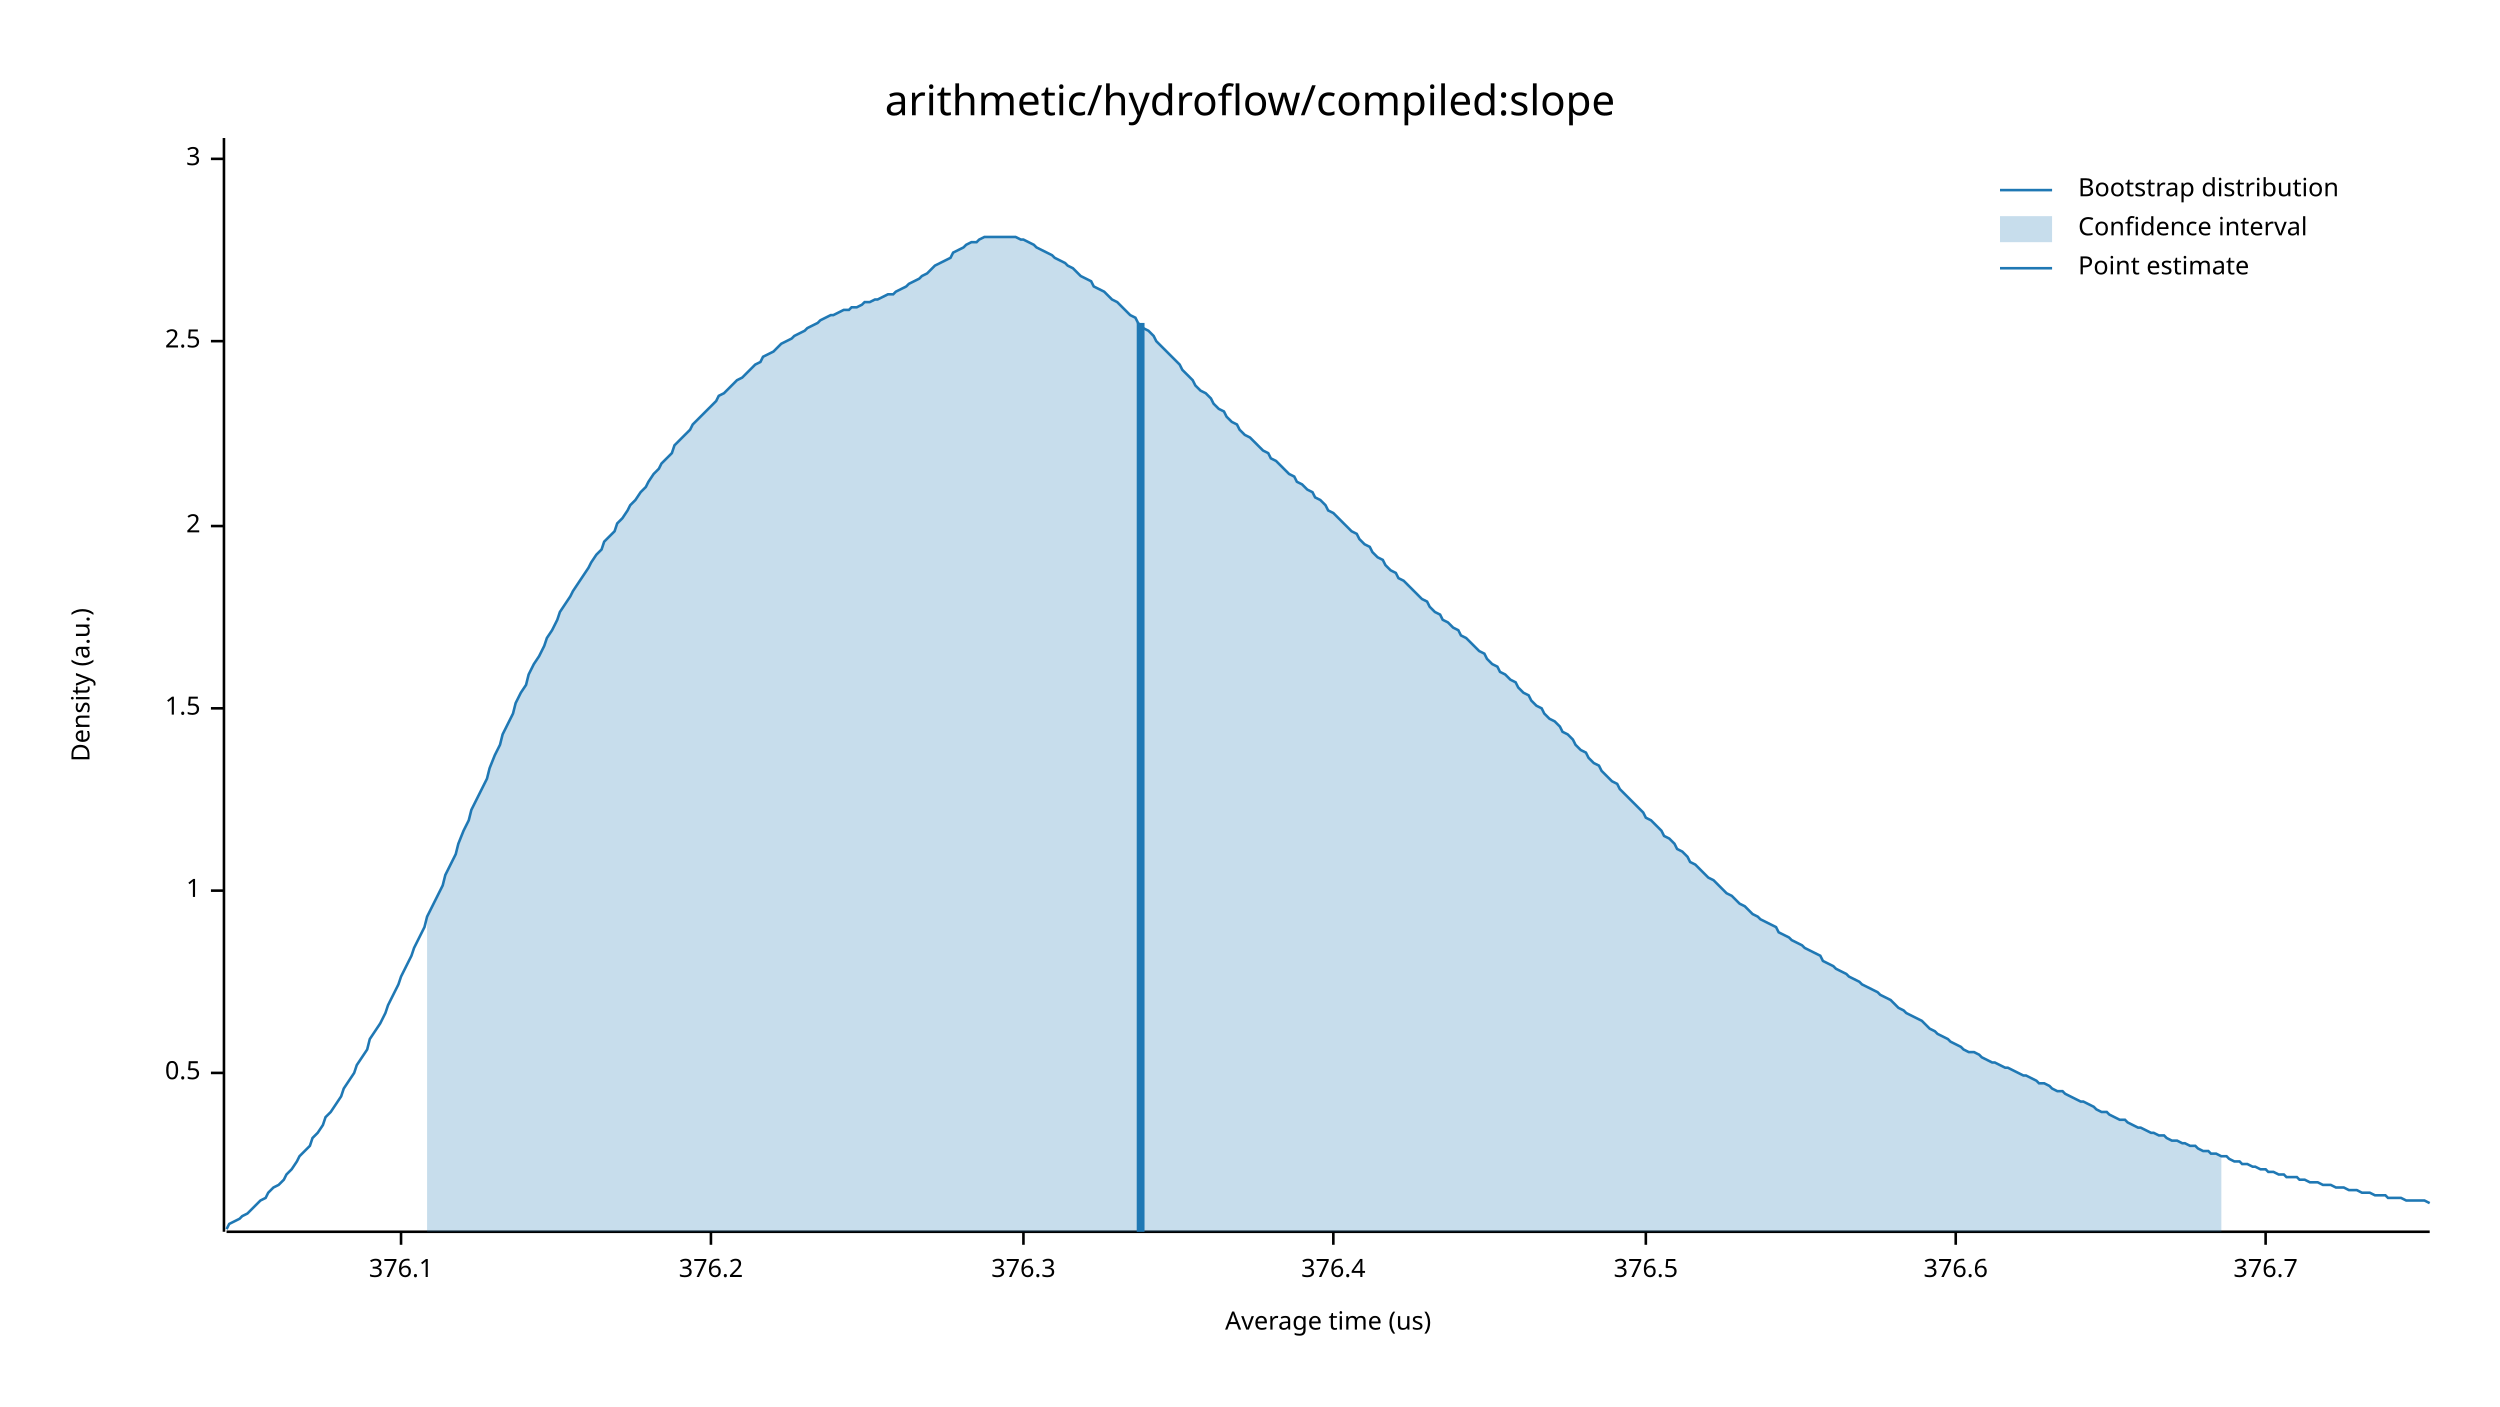
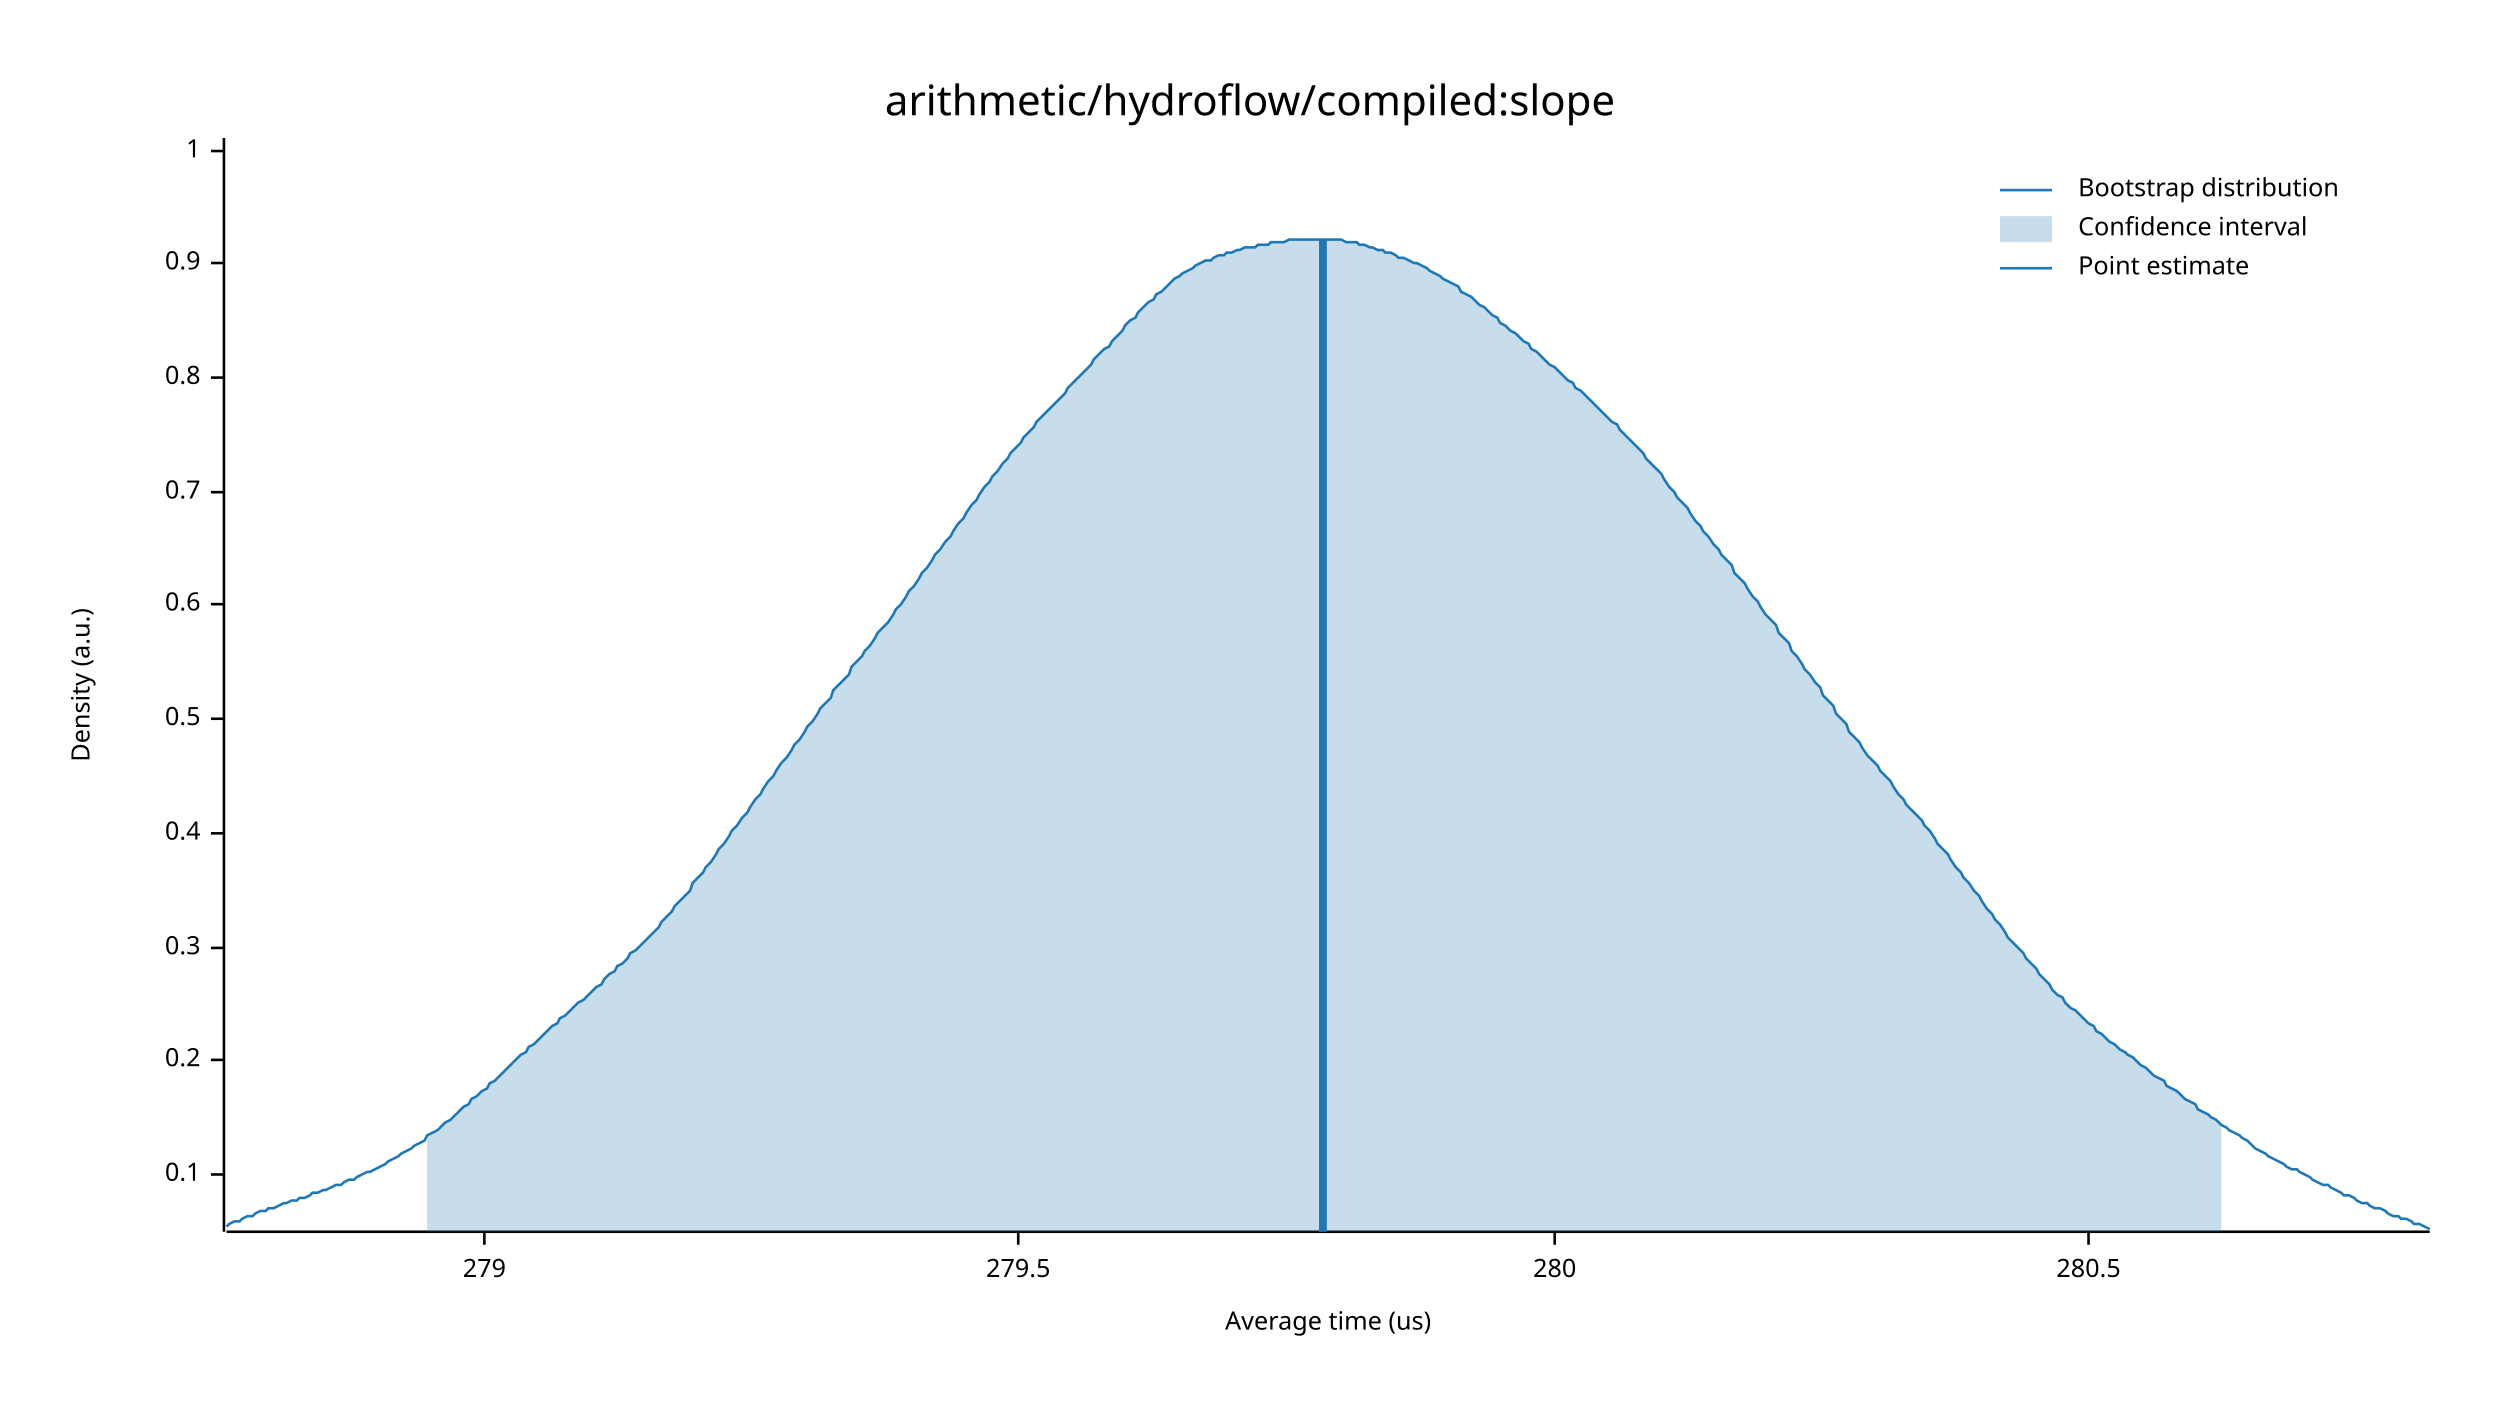
<svg xmlns="http://www.w3.org/2000/svg" width="960" height="540" viewBox="0 0 960 540">
  <text x="480" y="32" dy="0.76em" text-anchor="middle" font-family="sans-serif" font-size="16.129" opacity="1" fill="#000000">
arithmetic/hydroflow/compiled:slope
</text>
  <text x="27" y="263" dy="0.76em" text-anchor="middle" font-family="sans-serif" font-size="9.677" opacity="1" fill="#000000" transform="rotate(270, 27, 263)">
Density (a.u.)
</text>
  <text x="510" y="513" dy="-0.5ex" text-anchor="middle" font-family="sans-serif" font-size="9.677" opacity="1" fill="#000000">
Average time (us)
</text>
  <polyline fill="none" opacity="1" stroke="#000000" stroke-width="1" points="86,53 86,473 " />
-   <text x="77" y="412" dy="0.5ex" text-anchor="end" font-family="sans-serif" font-size="9.677" opacity="1" fill="#000000">
+   <text x="77" y="451" dy="0.5ex" text-anchor="end" font-family="sans-serif" font-size="9.677" opacity="1" fill="#000000">
+ 0.1
+ </text>
+   <polyline fill="none" opacity="1" stroke="#000000" stroke-width="1" points="81,451 86,451 " />
+   <text x="77" y="407" dy="0.5ex" text-anchor="end" font-family="sans-serif" font-size="9.677" opacity="1" fill="#000000">
+ 0.2
+ </text>
+   <polyline fill="none" opacity="1" stroke="#000000" stroke-width="1" points="81,407 86,407 " />
+   <text x="77" y="364" dy="0.5ex" text-anchor="end" font-family="sans-serif" font-size="9.677" opacity="1" fill="#000000">
+ 0.3
+ </text>
+   <polyline fill="none" opacity="1" stroke="#000000" stroke-width="1" points="81,364 86,364 " />
+   <text x="77" y="320" dy="0.5ex" text-anchor="end" font-family="sans-serif" font-size="9.677" opacity="1" fill="#000000">
+ 0.4
+ </text>
+   <polyline fill="none" opacity="1" stroke="#000000" stroke-width="1" points="81,320 86,320 " />
+   <text x="77" y="276" dy="0.5ex" text-anchor="end" font-family="sans-serif" font-size="9.677" opacity="1" fill="#000000">
0.5
</text>
-   <polyline fill="none" opacity="1" stroke="#000000" stroke-width="1" points="81,412 86,412 " />
-   <text x="77" y="342" dy="0.5ex" text-anchor="end" font-family="sans-serif" font-size="9.677" opacity="1" fill="#000000">
+   <polyline fill="none" opacity="1" stroke="#000000" stroke-width="1" points="81,276 86,276 " />
+   <text x="77" y="232" dy="0.5ex" text-anchor="end" font-family="sans-serif" font-size="9.677" opacity="1" fill="#000000">
+ 0.6
+ </text>
+   <polyline fill="none" opacity="1" stroke="#000000" stroke-width="1" points="81,232 86,232 " />
+   <text x="77" y="189" dy="0.5ex" text-anchor="end" font-family="sans-serif" font-size="9.677" opacity="1" fill="#000000">
+ 0.7
+ </text>
+   <polyline fill="none" opacity="1" stroke="#000000" stroke-width="1" points="81,189 86,189 " />
+   <text x="77" y="145" dy="0.5ex" text-anchor="end" font-family="sans-serif" font-size="9.677" opacity="1" fill="#000000">
+ 0.8
+ </text>
+   <polyline fill="none" opacity="1" stroke="#000000" stroke-width="1" points="81,145 86,145 " />
+   <text x="77" y="101" dy="0.5ex" text-anchor="end" font-family="sans-serif" font-size="9.677" opacity="1" fill="#000000">
+ 0.9
+ </text>
+   <polyline fill="none" opacity="1" stroke="#000000" stroke-width="1" points="81,101 86,101 " />
+   <text x="77" y="58" dy="0.5ex" text-anchor="end" font-family="sans-serif" font-size="9.677" opacity="1" fill="#000000">
1
</text>
-   <polyline fill="none" opacity="1" stroke="#000000" stroke-width="1" points="81,342 86,342 " />
-   <text x="77" y="272" dy="0.5ex" text-anchor="end" font-family="sans-serif" font-size="9.677" opacity="1" fill="#000000">
- 1.5
+   <polyline fill="none" opacity="1" stroke="#000000" stroke-width="1" points="81,58 86,58 " />
+   <polyline fill="none" opacity="1" stroke="#000000" stroke-width="1" points="87,473 933,473 " />
+   <text x="186" y="483" dy="0.76em" text-anchor="middle" font-family="sans-serif" font-size="9.677" opacity="1" fill="#000000">
+ 279
</text>
-   <polyline fill="none" opacity="1" stroke="#000000" stroke-width="1" points="81,272 86,272 " />
-   <text x="77" y="202" dy="0.5ex" text-anchor="end" font-family="sans-serif" font-size="9.677" opacity="1" fill="#000000">
- 2
+   <polyline fill="none" opacity="1" stroke="#000000" stroke-width="1" points="186,473 186,478 " />
+   <text x="391" y="483" dy="0.76em" text-anchor="middle" font-family="sans-serif" font-size="9.677" opacity="1" fill="#000000">
+ 279.5
</text>
-   <polyline fill="none" opacity="1" stroke="#000000" stroke-width="1" points="81,202 86,202 " />
-   <text x="77" y="131" dy="0.5ex" text-anchor="end" font-family="sans-serif" font-size="9.677" opacity="1" fill="#000000">
- 2.5
+   <polyline fill="none" opacity="1" stroke="#000000" stroke-width="1" points="391,473 391,478 " />
+   <text x="597" y="483" dy="0.76em" text-anchor="middle" font-family="sans-serif" font-size="9.677" opacity="1" fill="#000000">
+ 280
</text>
-   <polyline fill="none" opacity="1" stroke="#000000" stroke-width="1" points="81,131 86,131 " />
-   <text x="77" y="61" dy="0.5ex" text-anchor="end" font-family="sans-serif" font-size="9.677" opacity="1" fill="#000000">
- 3
+   <polyline fill="none" opacity="1" stroke="#000000" stroke-width="1" points="597,473 597,478 " />
+   <text x="802" y="483" dy="0.76em" text-anchor="middle" font-family="sans-serif" font-size="9.677" opacity="1" fill="#000000">
+ 280.5
</text>
-   <polyline fill="none" opacity="1" stroke="#000000" stroke-width="1" points="81,61 86,61 " />
-   <polyline fill="none" opacity="1" stroke="#000000" stroke-width="1" points="87,473 933,473 " />
-   <text x="154" y="483" dy="0.76em" text-anchor="middle" font-family="sans-serif" font-size="9.677" opacity="1" fill="#000000">
- 376.1
- </text>
-   <polyline fill="none" opacity="1" stroke="#000000" stroke-width="1" points="154,473 154,478 " />
-   <text x="273" y="483" dy="0.76em" text-anchor="middle" font-family="sans-serif" font-size="9.677" opacity="1" fill="#000000">
- 376.2
- </text>
-   <polyline fill="none" opacity="1" stroke="#000000" stroke-width="1" points="273,473 273,478 " />
-   <text x="393" y="483" dy="0.76em" text-anchor="middle" font-family="sans-serif" font-size="9.677" opacity="1" fill="#000000">
- 376.3
- </text>
-   <polyline fill="none" opacity="1" stroke="#000000" stroke-width="1" points="393,473 393,478 " />
-   <text x="512" y="483" dy="0.76em" text-anchor="middle" font-family="sans-serif" font-size="9.677" opacity="1" fill="#000000">
- 376.4
- </text>
-   <polyline fill="none" opacity="1" stroke="#000000" stroke-width="1" points="512,473 512,478 " />
-   <text x="632" y="483" dy="0.76em" text-anchor="middle" font-family="sans-serif" font-size="9.677" opacity="1" fill="#000000">
- 376.5
- </text>
-   <polyline fill="none" opacity="1" stroke="#000000" stroke-width="1" points="632,473 632,478 " />
-   <text x="751" y="483" dy="0.76em" text-anchor="middle" font-family="sans-serif" font-size="9.677" opacity="1" fill="#000000">
- 376.6
- </text>
-   <polyline fill="none" opacity="1" stroke="#000000" stroke-width="1" points="751,473 751,478 " />
-   <text x="870" y="483" dy="0.76em" text-anchor="middle" font-family="sans-serif" font-size="9.677" opacity="1" fill="#000000">
- 376.7
- </text>
-   <polyline fill="none" opacity="1" stroke="#000000" stroke-width="1" points="870,473 870,478 " />
-   <polyline fill="none" opacity="1" stroke="#1F78B4" stroke-width="1" points="87,472 88,470 90,469 92,468 93,467 95,466 97,464 98,463 100,461 102,460 103,458 105,456 107,455 109,453 110,451 112,449 114,446 115,444 117,442 119,440 120,437 122,435 124,432 125,429 127,427 129,424 131,421 132,418 134,415 136,412 137,409 139,406 141,403 142,399 144,396 146,393 148,389 149,386 151,382 153,378 154,375 156,371 158,367 159,364 161,360 163,356 164,352 166,348 168,344 170,340 171,336 173,332 175,328 176,324 178,319 180,315 181,311 183,307 185,303 187,299 188,295 190,290 192,286 193,282 195,278 197,274 198,270 200,266 202,263 203,259 205,255 207,252 209,248 210,245 212,242 214,238 215,235 217,232 219,229 220,227 222,224 224,221 226,218 227,216 229,213 231,211 232,208 234,206 236,204 237,201 239,199 241,196 242,194 244,192 246,189 248,187 249,185 251,182 253,180 254,178 256,176 258,174 259,171 261,169 263,167 265,165 266,163 268,161 270,159 271,158 273,156 275,154 276,152 278,151 280,149 281,148 283,146 285,145 287,143 288,142 290,140 292,139 293,137 295,136 297,135 298,134 300,132 302,131 304,130 305,129 307,128 309,127 310,126 312,125 314,124 315,123 317,122 319,121 320,121 322,120 324,119 326,119 327,118 329,118 331,117 332,116 334,116 336,115 337,115 339,114 341,113 343,113 344,112 346,111 348,110 349,109 351,108 353,107 354,106 356,105 358,103 359,102 361,101 363,100 365,99 366,97 368,96 370,95 371,94 373,93 375,93 376,92 378,91 380,91 381,91 383,91 385,91 387,91 388,91 390,91 392,92 393,92 395,93 397,94 398,95 400,96 402,97 404,98 405,99 407,100 409,101 410,102 412,103 414,105 415,106 417,107 419,108 420,110 422,111 424,112 426,114 427,115 429,116 431,118 432,119 434,121 436,122 437,124 439,126 441,127 443,129 444,131 446,133 448,135 449,136 451,138 453,140 454,142 456,144 458,146 459,148 461,150 463,151 465,153 466,155 468,157 470,158 471,160 473,162 475,163 476,165 478,167 480,168 482,170 483,171 485,173 487,174 488,176 490,177 492,179 493,180 495,182 497,183 498,185 500,186 502,188 504,189 505,191 507,192 509,194 510,196 512,197 514,199 515,200 517,202 519,204 521,205 522,207 524,209 526,210 527,212 529,214 531,215 532,217 534,219 536,220 537,222 539,223 541,225 543,227 544,228 546,230 548,231 549,233 551,235 553,236 554,238 556,239 558,241 560,242 561,244 563,245 565,247 566,248 568,250 570,251 571,253 573,255 575,256 576,258 578,259 580,261 582,262 583,264 585,266 587,267 588,269 590,271 592,272 593,274 595,276 597,277 599,279 600,281 602,282 604,284 605,286 607,288 609,289 610,291 612,293 614,294 615,296 617,298 619,300 621,301 622,303 624,305 626,307 627,308 629,310 631,312 632,314 634,315 636,317 638,319 639,321 641,322 643,324 644,326 646,327 648,329 649,331 651,332 653,334 654,335 656,337 658,338 660,340 661,341 663,343 665,344 666,345 668,347 670,348 671,349 673,351 675,352 676,353 678,354 680,355 682,356 683,358 685,359 687,360 688,361 690,362 692,363 693,364 695,365 697,366 699,367 700,369 702,370 704,371 705,372 707,373 709,374 710,375 712,376 714,377 715,378 717,379 719,380 721,381 722,382 724,383 726,384 727,385 729,387 731,388 732,389 734,390 736,391 738,392 739,393 741,395 743,396 744,397 746,398 748,399 749,400 751,401 753,402 754,403 756,404 758,404 760,405 761,406 763,407 765,408 766,408 768,409 770,410 771,410 773,411 775,412 777,413 778,413 780,414 782,415 783,416 785,416 787,417 788,418 790,419 792,419 793,420 795,421 797,422 799,423 800,423 802,424 804,425 805,426 807,427 809,427 810,428 812,429 814,430 816,430 817,431 819,432 821,433 822,433 824,434 826,435 827,435 829,436 831,436 832,437 834,438 836,438 838,439 839,439 841,440 843,440 844,441 846,442 848,442 849,443 851,443 853,444 855,444 856,445 858,446 860,446 861,447 863,447 865,448 866,448 868,449 870,449 871,450 873,450 875,451 877,451 878,452 880,452 882,452 883,453 885,453 887,454 888,454 890,454 892,455 894,455 895,455 897,456 899,456 900,456 902,457 904,457 905,457 907,458 909,458 910,458 912,459 914,459 916,459 917,460 919,460 921,460 922,460 924,461 926,461 927,461 929,461 931,461 933,462 " />
-   <polygon opacity="0.25" fill="#1F78B4" points="164,352 166,348 168,344 170,340 171,336 173,332 175,328 176,324 178,319 180,315 181,311 183,307 185,303 187,299 188,295 190,290 192,286 193,282 195,278 197,274 198,270 200,266 202,263 203,259 205,255 207,252 209,248 210,245 212,242 214,238 215,235 217,232 219,229 220,227 222,224 224,221 226,218 227,216 229,213 231,211 232,208 234,206 236,204 237,201 239,199 241,196 242,194 244,192 246,189 248,187 249,185 251,182 253,180 254,178 256,176 258,174 259,171 261,169 263,167 265,165 266,163 268,161 270,159 271,158 273,156 275,154 276,152 278,151 280,149 281,148 283,146 285,145 287,143 288,142 290,140 292,139 293,137 295,136 297,135 298,134 300,132 302,131 304,130 305,129 307,128 309,127 310,126 312,125 314,124 315,123 317,122 319,121 320,121 322,120 324,119 326,119 327,118 329,118 331,117 332,116 334,116 336,115 337,115 339,114 341,113 343,113 344,112 346,111 348,110 349,109 351,108 353,107 354,106 356,105 358,103 359,102 361,101 363,100 365,99 366,97 368,96 370,95 371,94 373,93 375,93 376,92 378,91 380,91 381,91 383,91 385,91 387,91 388,91 390,91 392,92 393,92 395,93 397,94 398,95 400,96 402,97 404,98 405,99 407,100 409,101 410,102 412,103 414,105 415,106 417,107 419,108 420,110 422,111 424,112 426,114 427,115 429,116 431,118 432,119 434,121 436,122 437,124 439,126 441,127 443,129 444,131 446,133 448,135 449,136 451,138 453,140 454,142 456,144 458,146 459,148 461,150 463,151 465,153 466,155 468,157 470,158 471,160 473,162 475,163 476,165 478,167 480,168 482,170 483,171 485,173 487,174 488,176 490,177 492,179 493,180 495,182 497,183 498,185 500,186 502,188 504,189 505,191 507,192 509,194 510,196 512,197 514,199 515,200 517,202 519,204 521,205 522,207 524,209 526,210 527,212 529,214 531,215 532,217 534,219 536,220 537,222 539,223 541,225 543,227 544,228 546,230 548,231 549,233 551,235 553,236 554,238 556,239 558,241 560,242 561,244 563,245 565,247 566,248 568,250 570,251 571,253 573,255 575,256 576,258 578,259 580,261 582,262 583,264 585,266 587,267 588,269 590,271 592,272 593,274 595,276 597,277 599,279 600,281 602,282 604,284 605,286 607,288 609,289 610,291 612,293 614,294 615,296 617,298 619,300 621,301 622,303 624,305 626,307 627,308 629,310 631,312 632,314 634,315 636,317 638,319 639,321 641,322 643,324 644,326 646,327 648,329 649,331 651,332 653,334 654,335 656,337 658,338 660,340 661,341 663,343 665,344 666,345 668,347 670,348 671,349 673,351 675,352 676,353 678,354 680,355 682,356 683,358 685,359 687,360 688,361 690,362 692,363 693,364 695,365 697,366 699,367 700,369 702,370 704,371 705,372 707,373 709,374 710,375 712,376 714,377 715,378 717,379 719,380 721,381 722,382 724,383 726,384 727,385 729,387 731,388 732,389 734,390 736,391 738,392 739,393 741,395 743,396 744,397 746,398 748,399 749,400 751,401 753,402 754,403 756,404 758,404 760,405 761,406 763,407 765,408 766,408 768,409 770,410 771,410 773,411 775,412 777,413 778,413 780,414 782,415 783,416 785,416 787,417 788,418 790,419 792,419 793,420 795,421 797,422 799,423 800,423 802,424 804,425 805,426 807,427 809,427 810,428 812,429 814,430 816,430 817,431 819,432 821,433 822,433 824,434 826,435 827,435 829,436 831,436 832,437 834,438 836,438 838,439 839,439 841,440 843,440 844,441 846,442 848,442 849,443 851,443 853,444 853,473 164,473 " />
-   <polyline fill="none" opacity="1" stroke="#1F78B4" stroke-width="3" points="438,473 438,124 " />
+   <polyline fill="none" opacity="1" stroke="#000000" stroke-width="1" points="802,473 802,478 " />
+   <polyline fill="none" opacity="1" stroke="#1F78B4" stroke-width="1" points="87,471 88,470 90,469 92,469 93,468 95,467 97,467 98,466 100,465 102,465 103,464 105,464 107,463 109,462 110,462 112,461 114,461 115,460 117,460 119,459 120,458 122,458 124,457 125,457 127,456 129,455 131,455 132,454 134,453 136,453 137,452 139,451 141,450 142,450 144,449 146,448 148,447 149,446 151,445 153,444 154,443 156,442 158,441 159,440 161,439 163,438 164,436 166,435 168,434 170,432 171,431 173,430 175,428 176,427 178,425 180,424 181,422 183,421 185,419 187,418 188,416 190,415 192,413 193,412 195,410 197,408 198,407 200,405 202,404 203,402 205,401 207,399 209,397 210,396 212,394 214,393 215,391 217,390 219,388 220,387 222,385 224,384 226,382 227,381 229,379 231,378 232,376 234,374 236,373 237,371 239,370 241,368 242,366 244,365 246,363 248,361 249,360 251,358 253,356 254,354 256,352 258,350 259,348 261,346 263,344 265,342 266,339 268,337 270,335 271,333 273,331 275,328 276,326 278,324 280,321 281,319 283,317 285,314 287,312 288,310 290,307 292,305 293,303 295,300 297,298 298,296 300,293 302,291 304,288 305,286 307,284 309,281 310,279 312,277 314,274 315,272 317,270 319,268 320,265 322,263 324,261 326,259 327,256 329,254 331,252 332,250 334,248 336,245 337,243 339,241 341,239 343,236 344,234 346,232 348,229 349,227 351,225 353,222 354,220 356,218 358,215 359,213 361,211 363,208 365,206 366,204 368,201 370,199 371,197 373,194 375,192 376,190 378,187 380,185 381,183 383,181 385,178 387,176 388,174 390,172 392,170 393,168 395,166 397,164 398,162 400,160 402,158 404,156 405,155 407,153 409,151 410,149 412,147 414,145 415,144 417,142 419,140 420,138 422,136 424,134 426,133 427,131 429,129 431,127 432,125 434,123 436,122 437,120 439,118 441,116 443,115 444,113 446,112 448,110 449,109 451,107 453,106 454,105 456,104 458,103 459,102 461,101 463,100 465,100 466,99 468,98 470,98 471,97 473,97 475,96 476,96 478,95 480,95 482,95 483,94 485,94 487,94 488,93 490,93 492,93 493,93 495,92 497,92 498,92 500,92 502,92 504,92 505,92 507,92 509,92 510,92 512,92 514,92 515,92 517,93 519,93 521,93 522,94 524,94 526,95 527,95 529,96 531,96 532,97 534,97 536,98 537,99 539,99 541,100 543,101 544,101 546,102 548,103 549,104 551,105 553,106 554,107 556,108 558,109 560,110 561,112 563,113 565,114 566,115 568,117 570,118 571,119 573,121 575,122 576,124 578,125 580,127 582,128 583,129 585,131 587,132 588,134 590,135 592,137 593,138 595,140 597,141 599,143 600,144 602,146 604,147 605,149 607,150 609,152 610,153 612,155 614,157 615,158 617,160 619,162 621,163 622,165 624,167 626,169 627,170 629,172 631,174 632,176 634,178 636,180 638,182 639,184 641,187 643,189 644,191 646,193 648,195 649,197 651,200 653,202 654,204 656,206 658,209 660,211 661,213 663,215 665,217 666,220 668,222 670,224 671,226 673,229 675,231 676,233 678,236 680,238 682,240 683,243 685,245 687,247 688,250 690,252 692,255 693,257 695,259 697,262 699,264 700,267 702,269 704,271 705,274 707,276 709,278 710,281 712,283 714,285 715,287 717,290 719,292 721,294 722,296 724,298 726,300 727,302 729,305 731,307 732,309 734,311 736,313 738,315 739,317 741,319 743,322 744,324 746,326 748,328 749,330 751,333 753,335 754,337 756,339 758,342 760,344 761,346 763,349 765,351 766,353 768,355 770,358 771,360 773,362 775,364 777,366 778,368 780,370 782,372 783,374 785,376 787,378 788,380 790,382 792,383 793,385 795,387 797,388 799,390 800,391 802,393 804,394 805,396 807,397 809,399 810,400 812,401 814,403 816,404 817,405 819,406 821,408 822,409 824,410 826,412 827,413 829,414 831,415 832,417 834,418 836,419 838,421 839,422 841,423 843,424 844,426 846,427 848,428 849,429 851,430 853,432 855,433 856,434 858,435 860,436 861,437 863,438 865,440 866,441 868,442 870,443 871,444 873,445 875,446 877,447 878,448 880,449 882,449 883,450 885,451 887,452 888,453 890,454 892,455 894,455 895,456 897,457 899,458 900,459 902,459 904,460 905,461 907,462 909,462 910,463 912,464 914,464 916,465 917,466 919,467 921,467 922,468 924,468 926,469 927,470 929,470 931,471 933,472 " />
+   <polygon opacity="0.25" fill="#1F78B4" points="164,436 166,435 168,434 170,432 171,431 173,430 175,428 176,427 178,425 180,424 181,422 183,421 185,419 187,418 188,416 190,415 192,413 193,412 195,410 197,408 198,407 200,405 202,404 203,402 205,401 207,399 209,397 210,396 212,394 214,393 215,391 217,390 219,388 220,387 222,385 224,384 226,382 227,381 229,379 231,378 232,376 234,374 236,373 237,371 239,370 241,368 242,366 244,365 246,363 248,361 249,360 251,358 253,356 254,354 256,352 258,350 259,348 261,346 263,344 265,342 266,339 268,337 270,335 271,333 273,331 275,328 276,326 278,324 280,321 281,319 283,317 285,314 287,312 288,310 290,307 292,305 293,303 295,300 297,298 298,296 300,293 302,291 304,288 305,286 307,284 309,281 310,279 312,277 314,274 315,272 317,270 319,268 320,265 322,263 324,261 326,259 327,256 329,254 331,252 332,250 334,248 336,245 337,243 339,241 341,239 343,236 344,234 346,232 348,229 349,227 351,225 353,222 354,220 356,218 358,215 359,213 361,211 363,208 365,206 366,204 368,201 370,199 371,197 373,194 375,192 376,190 378,187 380,185 381,183 383,181 385,178 387,176 388,174 390,172 392,170 393,168 395,166 397,164 398,162 400,160 402,158 404,156 405,155 407,153 409,151 410,149 412,147 414,145 415,144 417,142 419,140 420,138 422,136 424,134 426,133 427,131 429,129 431,127 432,125 434,123 436,122 437,120 439,118 441,116 443,115 444,113 446,112 448,110 449,109 451,107 453,106 454,105 456,104 458,103 459,102 461,101 463,100 465,100 466,99 468,98 470,98 471,97 473,97 475,96 476,96 478,95 480,95 482,95 483,94 485,94 487,94 488,93 490,93 492,93 493,93 495,92 497,92 498,92 500,92 502,92 504,92 505,92 507,92 509,92 510,92 512,92 514,92 515,92 517,93 519,93 521,93 522,94 524,94 526,95 527,95 529,96 531,96 532,97 534,97 536,98 537,99 539,99 541,100 543,101 544,101 546,102 548,103 549,104 551,105 553,106 554,107 556,108 558,109 560,110 561,112 563,113 565,114 566,115 568,117 570,118 571,119 573,121 575,122 576,124 578,125 580,127 582,128 583,129 585,131 587,132 588,134 590,135 592,137 593,138 595,140 597,141 599,143 600,144 602,146 604,147 605,149 607,150 609,152 610,153 612,155 614,157 615,158 617,160 619,162 621,163 622,165 624,167 626,169 627,170 629,172 631,174 632,176 634,178 636,180 638,182 639,184 641,187 643,189 644,191 646,193 648,195 649,197 651,200 653,202 654,204 656,206 658,209 660,211 661,213 663,215 665,217 666,220 668,222 670,224 671,226 673,229 675,231 676,233 678,236 680,238 682,240 683,243 685,245 687,247 688,250 690,252 692,255 693,257 695,259 697,262 699,264 700,267 702,269 704,271 705,274 707,276 709,278 710,281 712,283 714,285 715,287 717,290 719,292 721,294 722,296 724,298 726,300 727,302 729,305 731,307 732,309 734,311 736,313 738,315 739,317 741,319 743,322 744,324 746,326 748,328 749,330 751,333 753,335 754,337 756,339 758,342 760,344 761,346 763,349 765,351 766,353 768,355 770,358 771,360 773,362 775,364 777,366 778,368 780,370 782,372 783,374 785,376 787,378 788,380 790,382 792,383 793,385 795,387 797,388 799,390 800,391 802,393 804,394 805,396 807,397 809,399 810,400 812,401 814,403 816,404 817,405 819,406 821,408 822,409 824,410 826,412 827,413 829,414 831,415 832,417 834,418 836,419 838,421 839,422 841,423 843,424 844,426 846,427 848,428 849,429 851,430 853,432 853,473 164,473 " />
+   <polyline fill="none" opacity="1" stroke="#1F78B4" stroke-width="3" points="508,473 508,92 " />
  <text x="798" y="68" dy="0.76em" text-anchor="start" font-family="sans-serif" font-size="9.677" opacity="1" fill="#000000">
Bootstrap distribution
</text>
  <text x="798" y="83" dy="0.76em" text-anchor="start" font-family="sans-serif" font-size="9.677" opacity="1" fill="#000000">
Confidence interval
</text>
  <text x="798" y="98" dy="0.76em" text-anchor="start" font-family="sans-serif" font-size="9.677" opacity="1" fill="#000000">
Point estimate
</text>
  <polyline fill="none" opacity="1" stroke="#1F78B4" stroke-width="1" points="768,73 788,73 " />
  <rect x="768" y="83" width="20" height="10" opacity="0.25" fill="#1F78B4" stroke="none" />
  <polyline fill="none" opacity="1" stroke="#1F78B4" stroke-width="1" points="768,103 788,103 " />
</svg>
